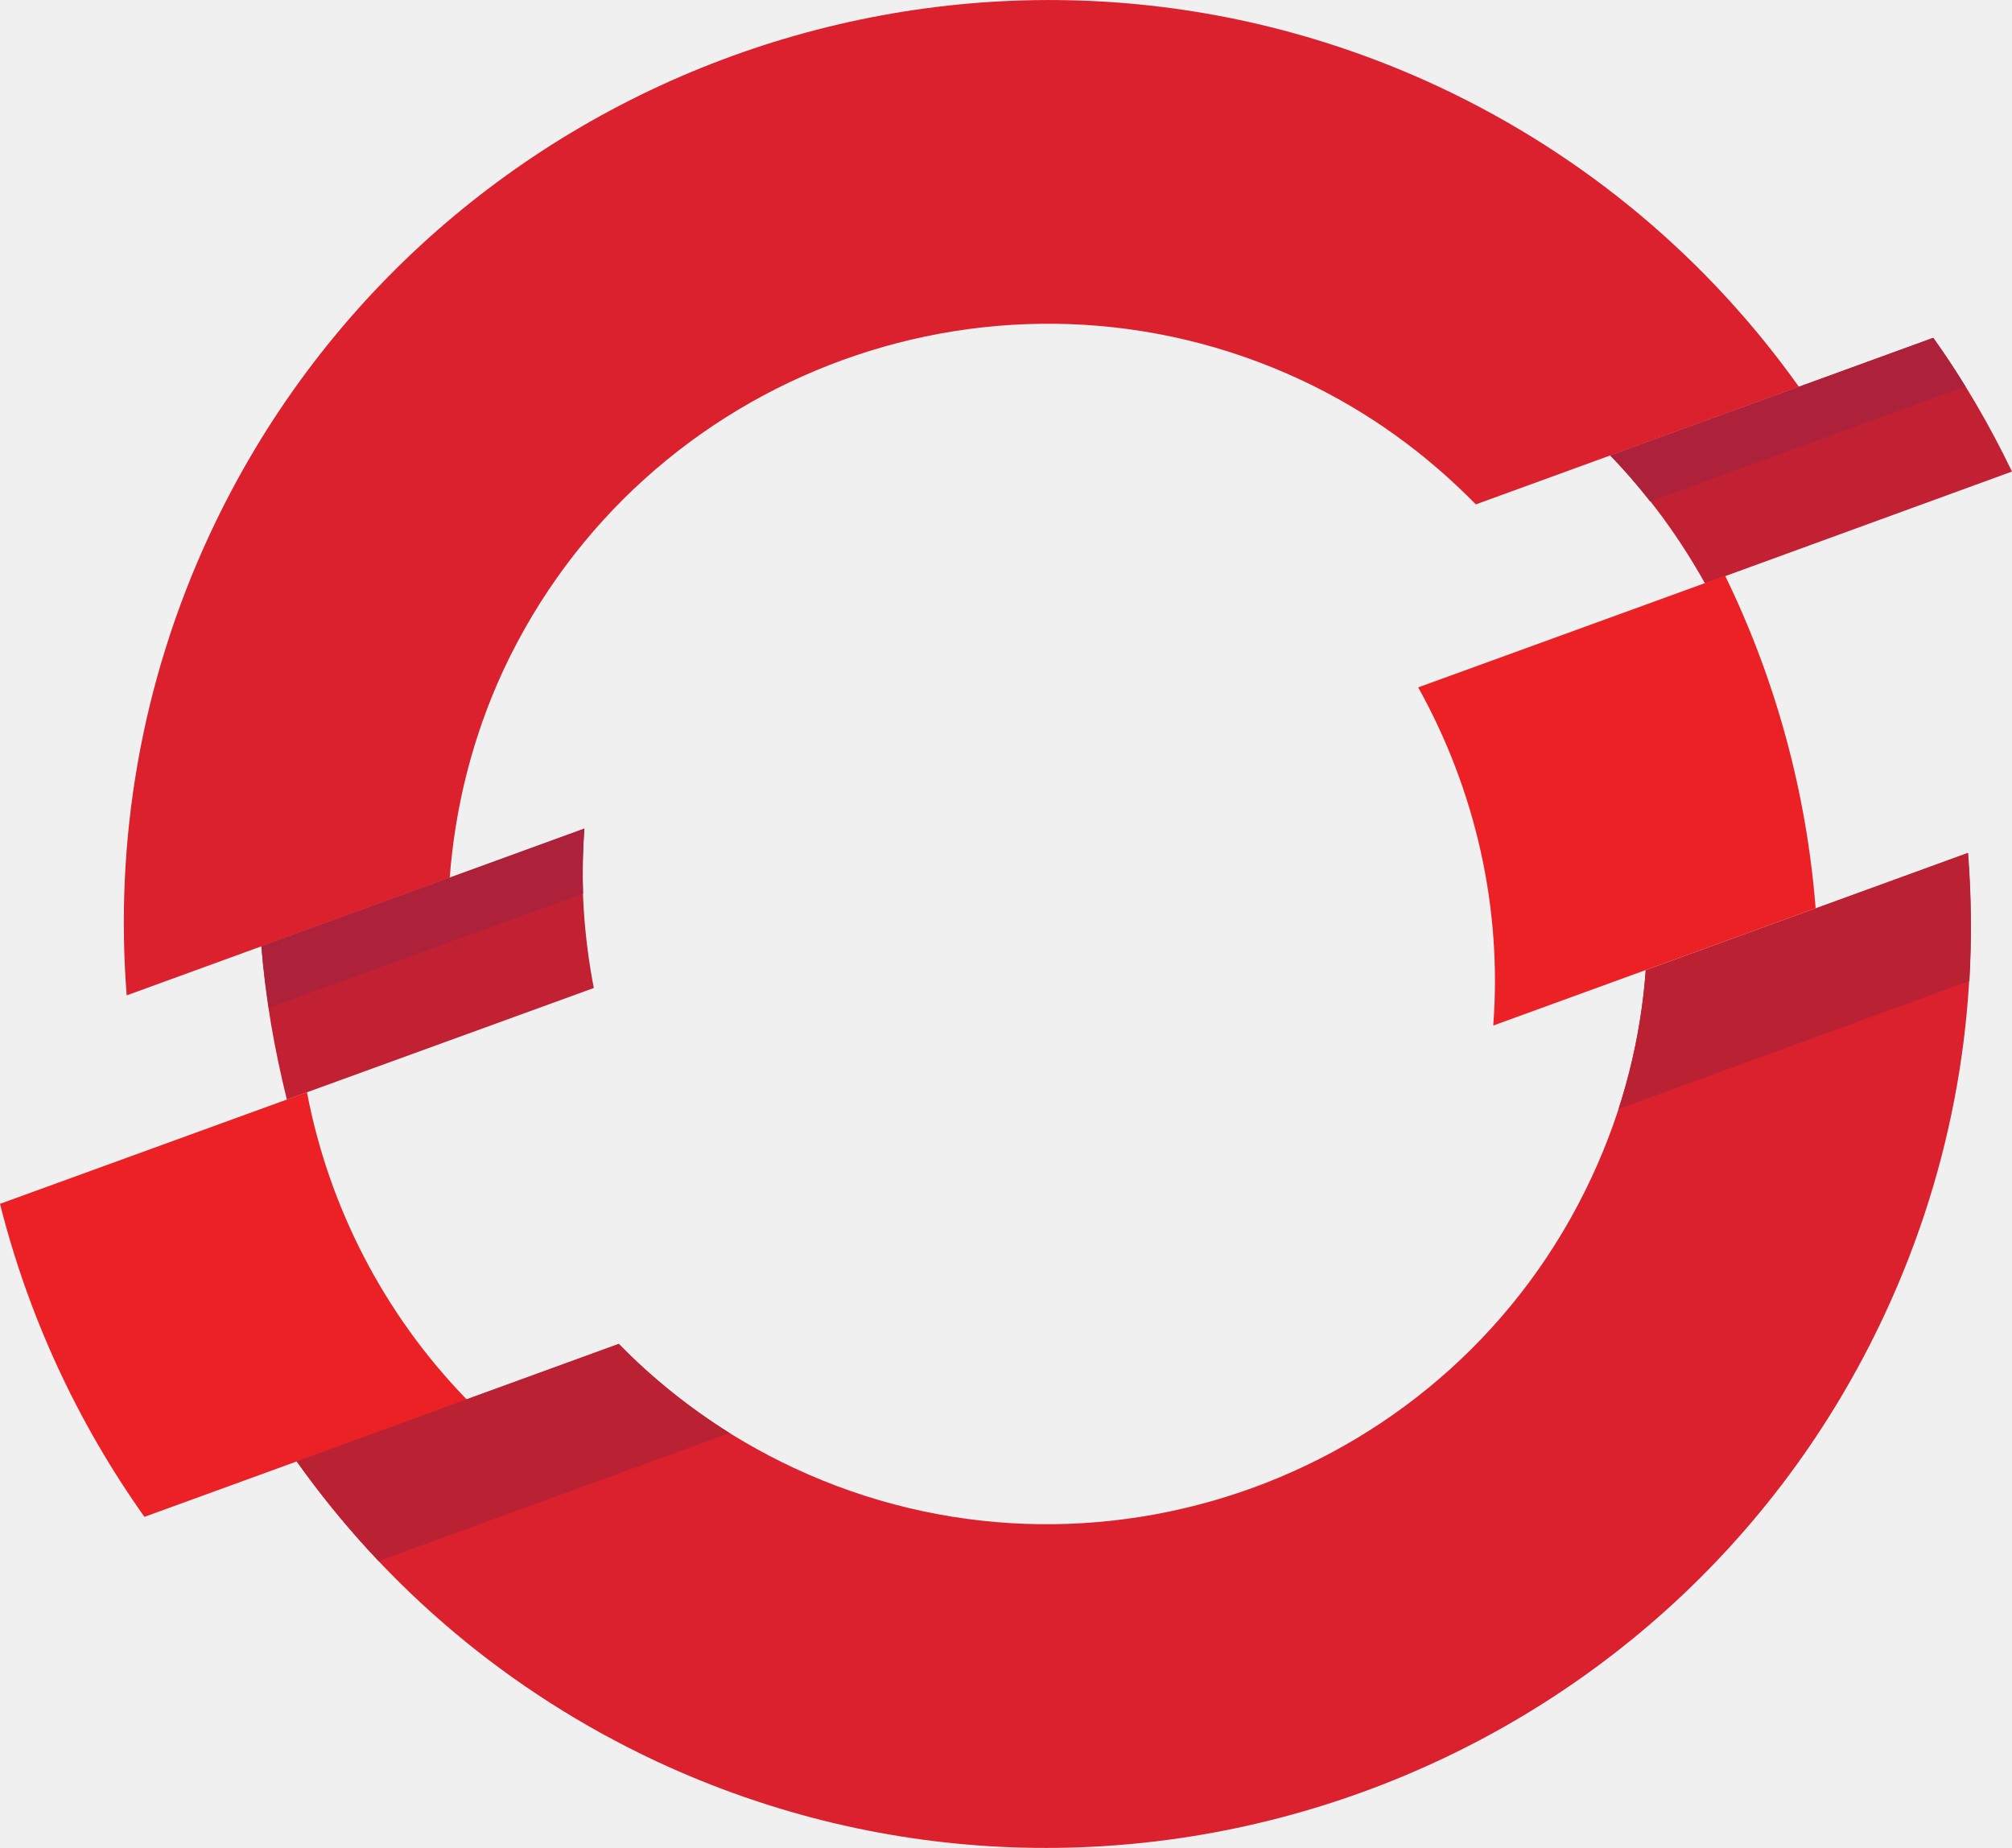
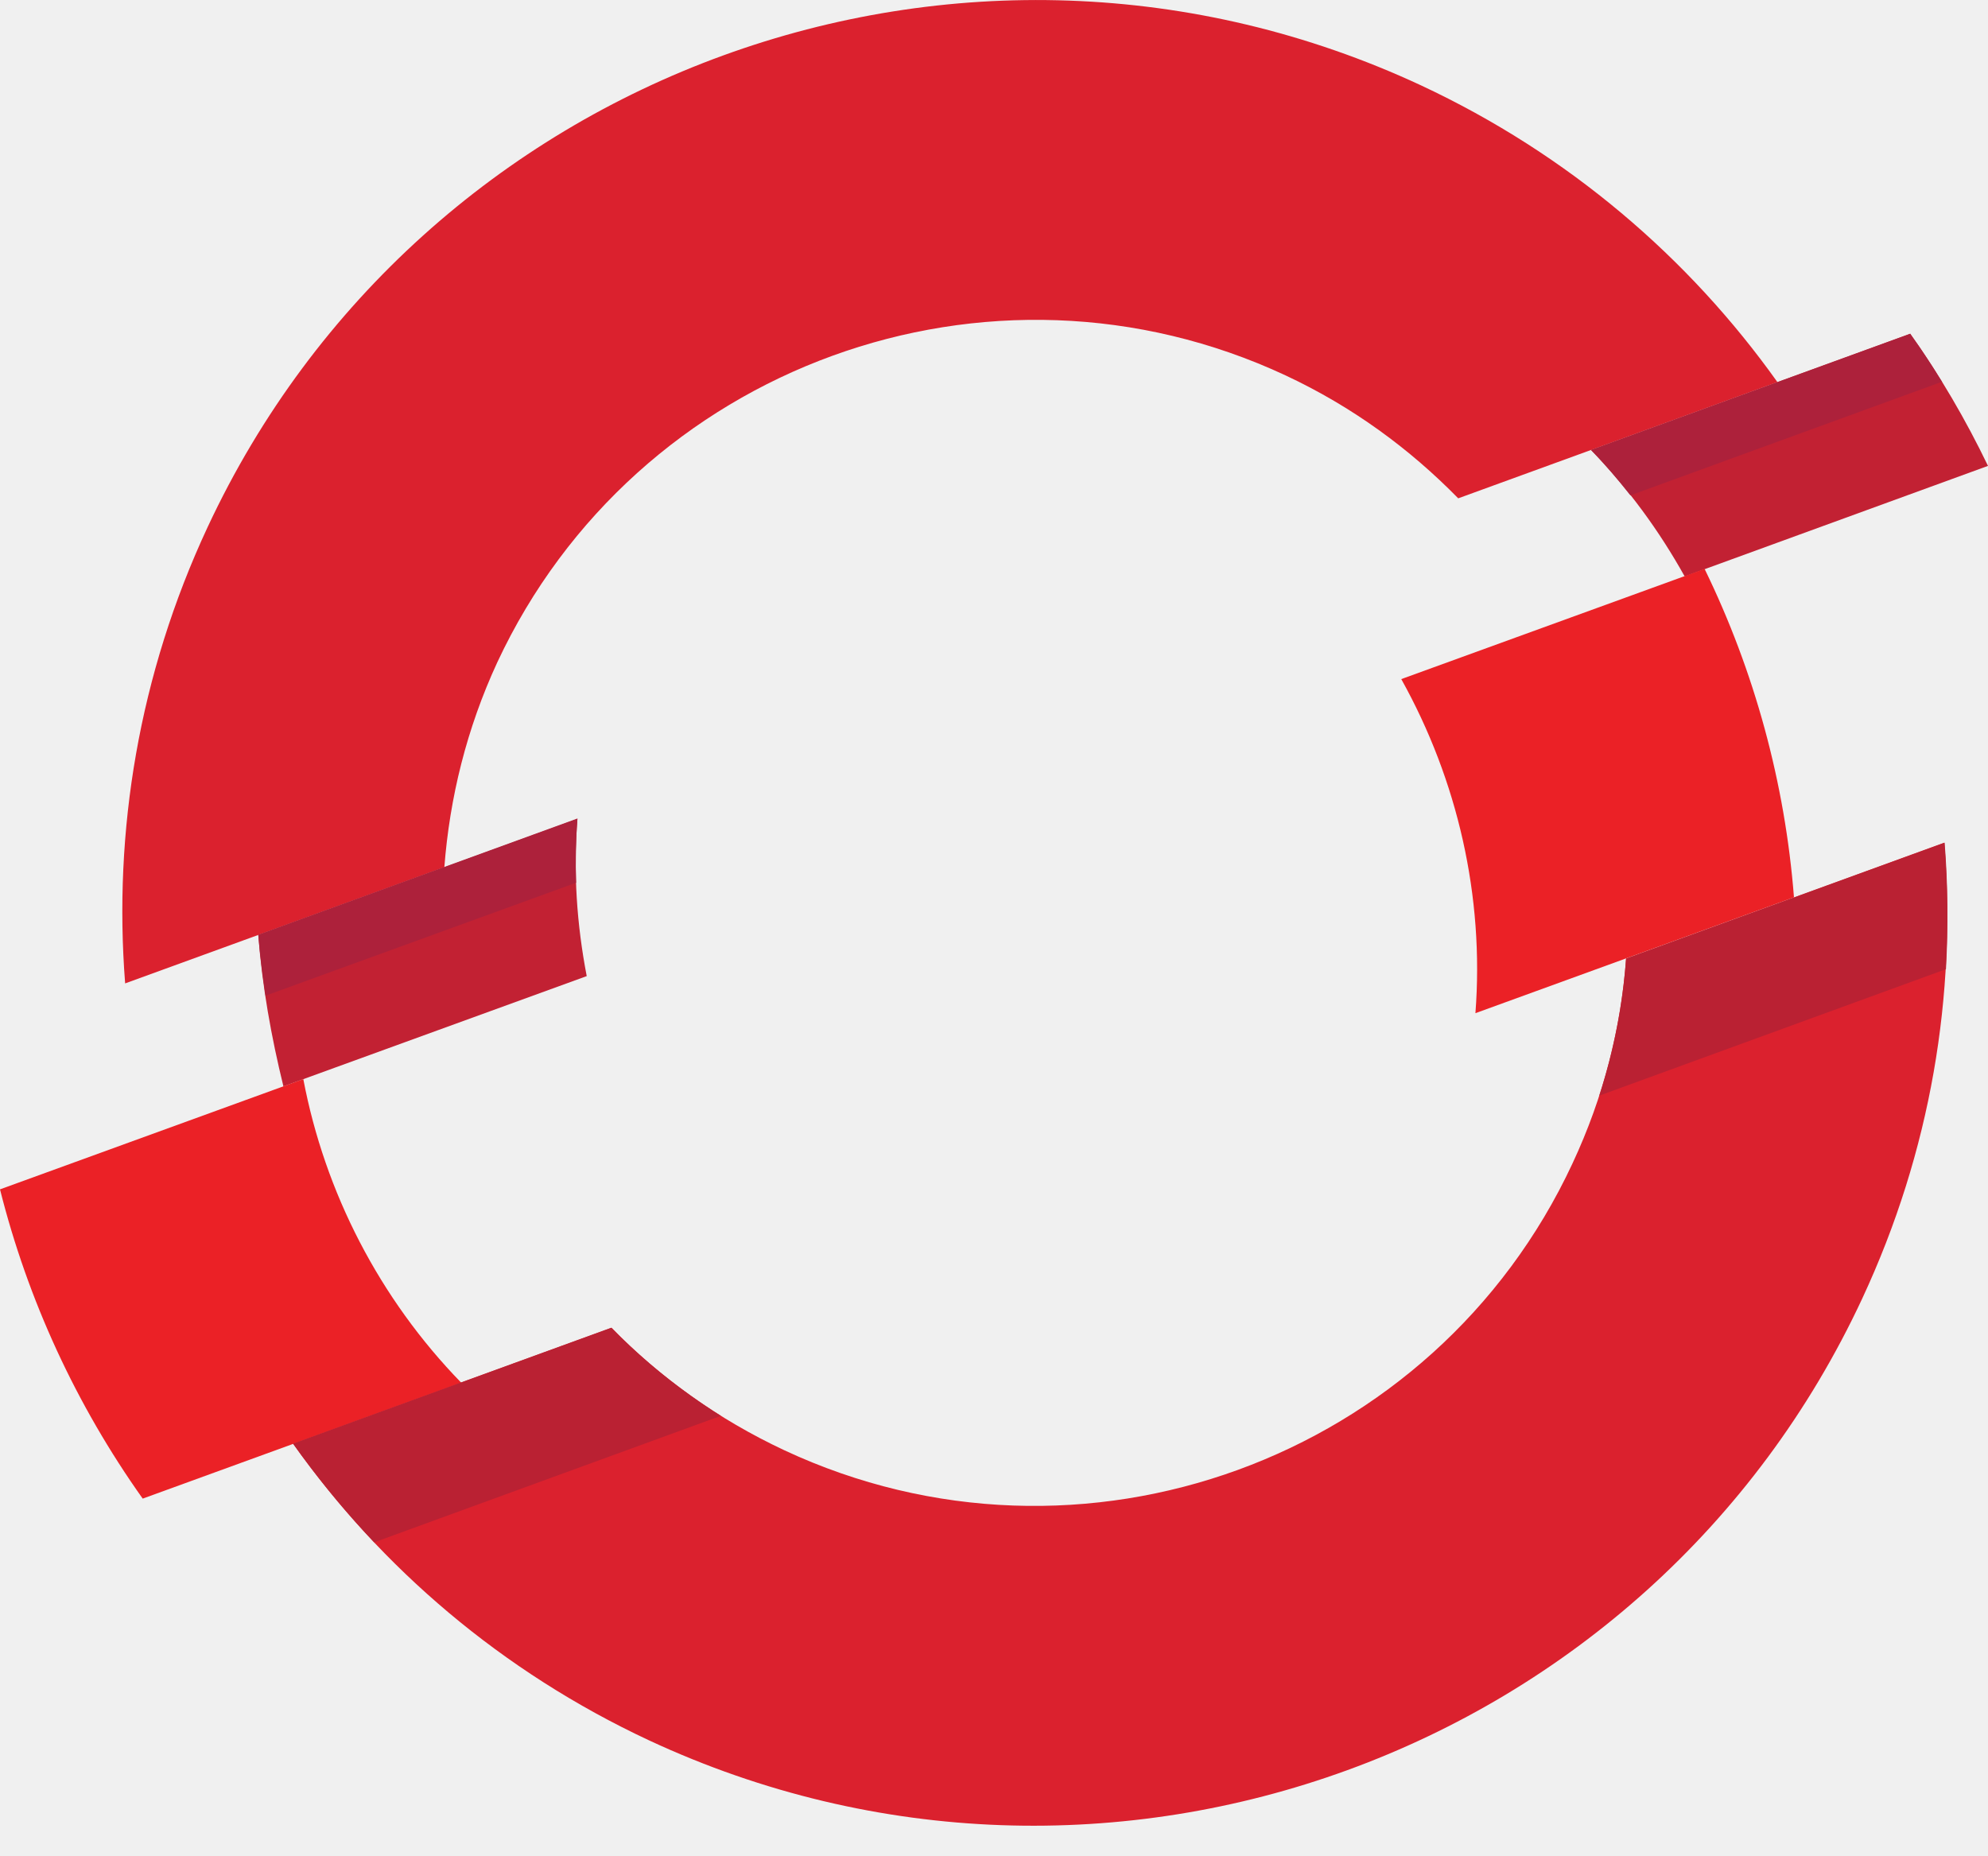
- <svg xmlns="http://www.w3.org/2000/svg" id="svg45453" x="0" y="0" version="1.1" viewBox="0 0 600.4 551.4" xml:space="preserve" style="enable-background:new 0 0 600.4 551.4">
-   <style type="text/css">.st0{fill:#c22133}.st1{fill:#db212e}.st2{fill:#eb2126}.st3{fill:#ad213b}.st4{fill:#ba2133}</style>
-   <path id="path44560" d="M600.4,140.7c-6.7-13.9-14.5-27.3-23.5-39.9l-96.4,35.1c11.2,11.5,20.6,24.4,28.3,38.2 L600.4,140.7z M174.4,247.3l-96.4,35.1c1.2,15.5,3.9,30.7,7.6,45.7l91.6-33.3C174.2,279.2,173.1,263.3,174.4,247.3" class="st0" />
-   <path id="path44564" d="M388.3,113.4c20.1,9.4,37.4,22.1,52.1,37.1l96.4-35.1c-26.7-37.5-63.1-68.8-107.6-89.6 C291.4-38.4,127,21.4,62.7,159.2C41.9,203.8,34.2,251.1,37.8,297l96.4-35.1c1.6-20.9,6.7-41.8,16-61.9 C192,110.5,298.8,71.6,388.3,113.4" class="st1" />
-   <path id="path44572" d="M491.1,289.5c-1.5,20.9-6.8,41.8-16.2,61.9c-41.7,89.5-148.5,128.4-238,86.6 c-20.1-9.4-37.6-22-52.2-37l-96.2,35c26.6,37.5,63,68.8,107.5,89.6c137.8,64.2,302.2,4.4,366.4-133.4 c20.8-44.6,28.5-91.9,24.8-137.7L491.1,289.5L491.1,289.5z" class="st1" />
-   <path id="path44576" d="M514.8,171.8l-91.6,33.3c17,30.5,25.1,65.6,22.4,100.9l96.2-35 C539.1,236.5,529.9,202.8,514.8,171.8 M91.6,325.9L0,359.2c8.4,33.4,23,65.1,43.1,93.4l96.2-35C114.6,392.2,98.1,360.1,91.6,325.9" class="st2" />
-   <path id="path44584" d="M586.5,115.3c-3-4.9-6.2-9.8-9.6-14.5l-96.4,35.1c4.2,4.3,8.1,8.9,11.9,13.7L586.5,115.3z M174,266.6c-0.2-6.4-0.1-12.9,0.4-19.4l-96.4,35.1c0.5,6.2,1.3,12.3,2.2,18.4L174,266.6L174,266.6z" class="st3" />
-   <path id="path44588" d="M587.3,254.5l-96.2,35c-1,13.8-3.7,27.7-8.1,41.4l104.7-38.2 C588.4,279.9,588.3,267.2,587.3,254.5 M88.5,436c7.4,10.4,15.6,20.4,24.5,29.8l104.7-38.2c-12.2-7.7-23.3-16.6-33.1-26.6L88.5,436z" class="st4" />
+ <svg xmlns="http://www.w3.org/2000/svg" width="60" height="56" viewBox="0 0 60 56" fill="none">
+   <g clip-path="url(#clip0_27_241)">
+     <path d="M60 14.061C59.33 12.671 58.551 11.332 57.652 10.073L48.018 13.581C49.137 14.73 50.077 16.019 50.846 17.398L60 14.061ZM17.428 24.713L7.795 28.221C7.915 29.77 8.185 31.289 8.554 32.788L17.708 29.46C17.408 27.901 17.299 26.312 17.428 24.713Z" fill="#C22133" />
+     <path d="M38.804 11.332C40.813 12.272 42.542 13.541 44.011 15.04L53.644 11.532C50.976 7.785 47.338 4.657 42.891 2.578C29.121 -3.837 12.691 2.139 6.266 15.909C4.187 20.366 3.418 25.093 3.777 29.68L13.411 26.173C13.571 24.084 14.081 21.995 15.01 19.987C19.187 11.043 29.86 7.155 38.804 11.332Z" fill="#DB212E" />
+     <path d="M49.077 28.931C48.927 31.019 48.398 33.108 47.458 35.117C43.291 44.061 32.618 47.948 23.674 43.771C21.666 42.831 19.917 41.572 18.458 40.073L8.844 43.571C11.502 47.319 15.14 50.446 19.587 52.525C33.358 58.941 49.787 52.965 56.203 39.194C58.281 34.737 59.051 30.01 58.681 25.433L49.077 28.931Z" fill="#DB212E" />
+     <path d="M51.446 17.169L42.292 20.496C43.991 23.544 44.8 27.052 44.53 30.579L54.144 27.082C53.874 23.634 52.955 20.266 51.446 17.169ZM9.154 32.568L0 35.896C0.839 39.234 2.298 42.402 4.307 45.23L13.921 41.732C11.452 39.194 9.803 35.986 9.154 32.568Z" fill="#EB2126" />
+     <path d="M58.611 11.522C58.311 11.033 57.991 10.543 57.652 10.073L48.018 13.581C48.438 14.011 48.827 14.47 49.207 14.95L58.611 11.522ZM17.388 26.642C17.368 26.003 17.378 25.353 17.428 24.703L7.795 28.211C7.845 28.831 7.925 29.44 8.015 30.05L17.388 26.642Z" fill="#AD213B" />
+     <path d="M58.691 25.433L49.077 28.931C48.977 30.31 48.708 31.699 48.268 33.068L58.731 29.251C58.801 27.971 58.791 26.702 58.691 25.433ZM8.844 43.571C9.584 44.61 10.403 45.61 11.293 46.549L21.756 42.732C20.536 41.962 19.427 41.073 18.448 40.073L8.844 43.571Z" fill="#BA2133" />
+   </g>
+   <defs>
+     <clipPath id="clip0_27_241">
+       <rect width="60" height="55.103" fill="white" />
+     </clipPath>
+   </defs>
</svg>
